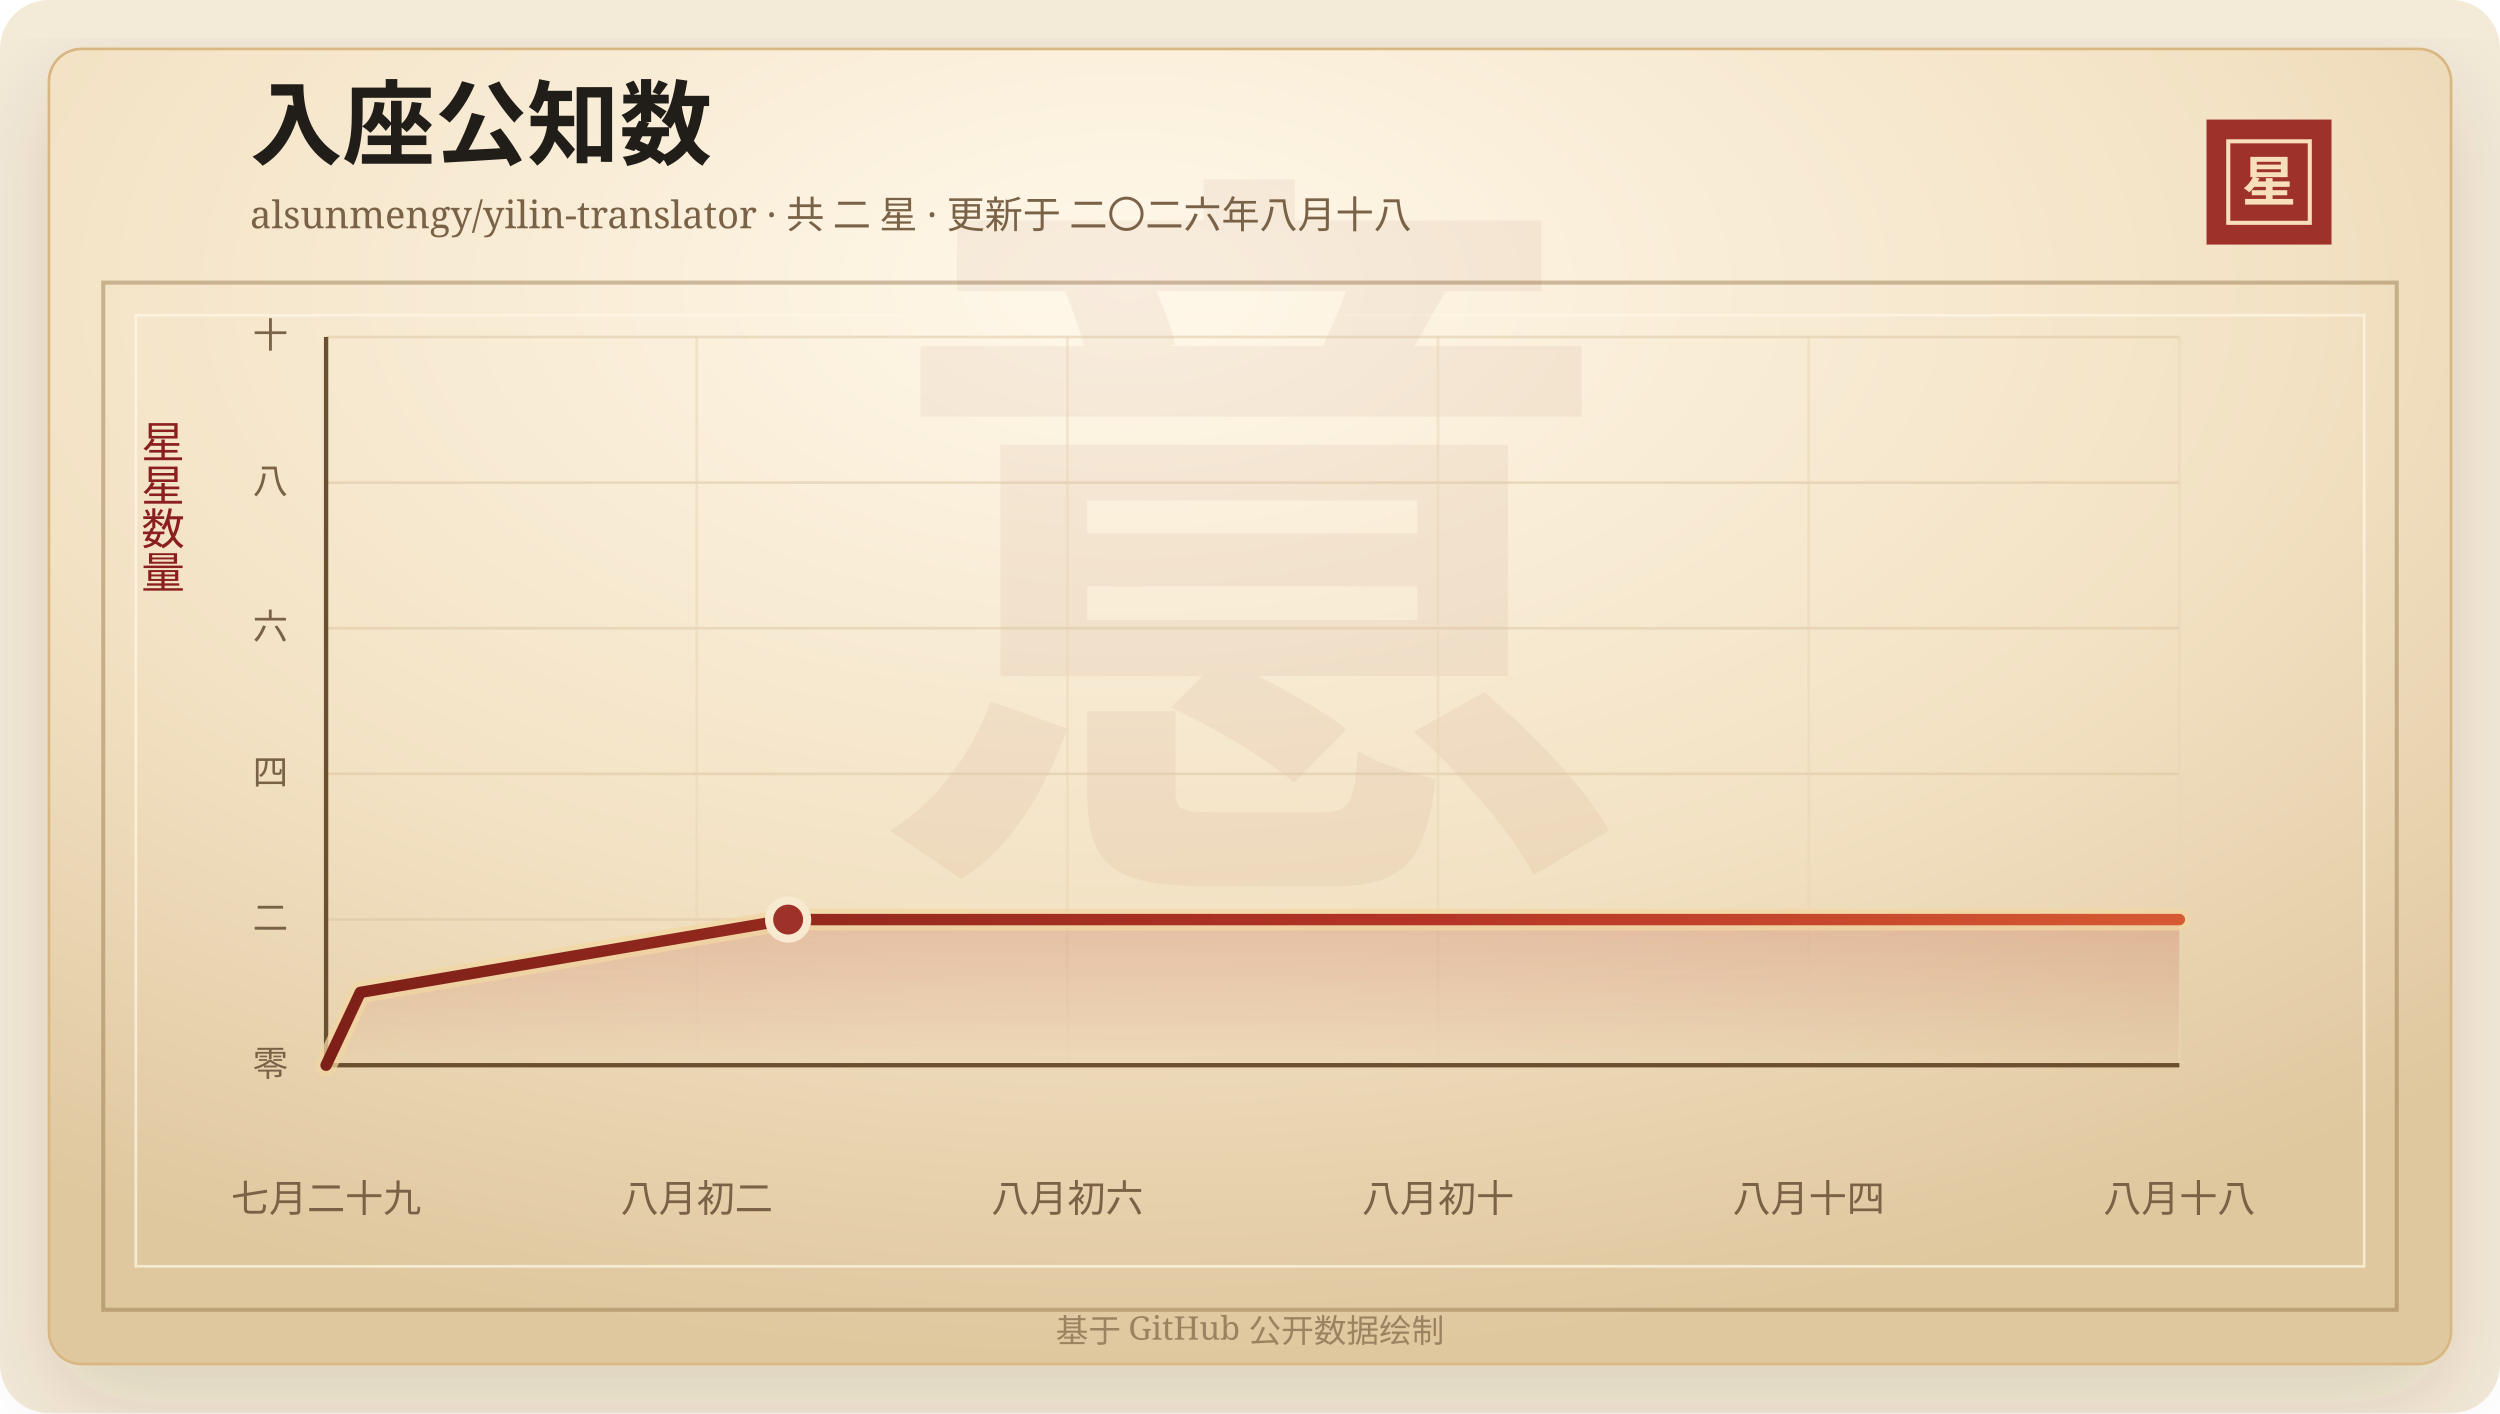
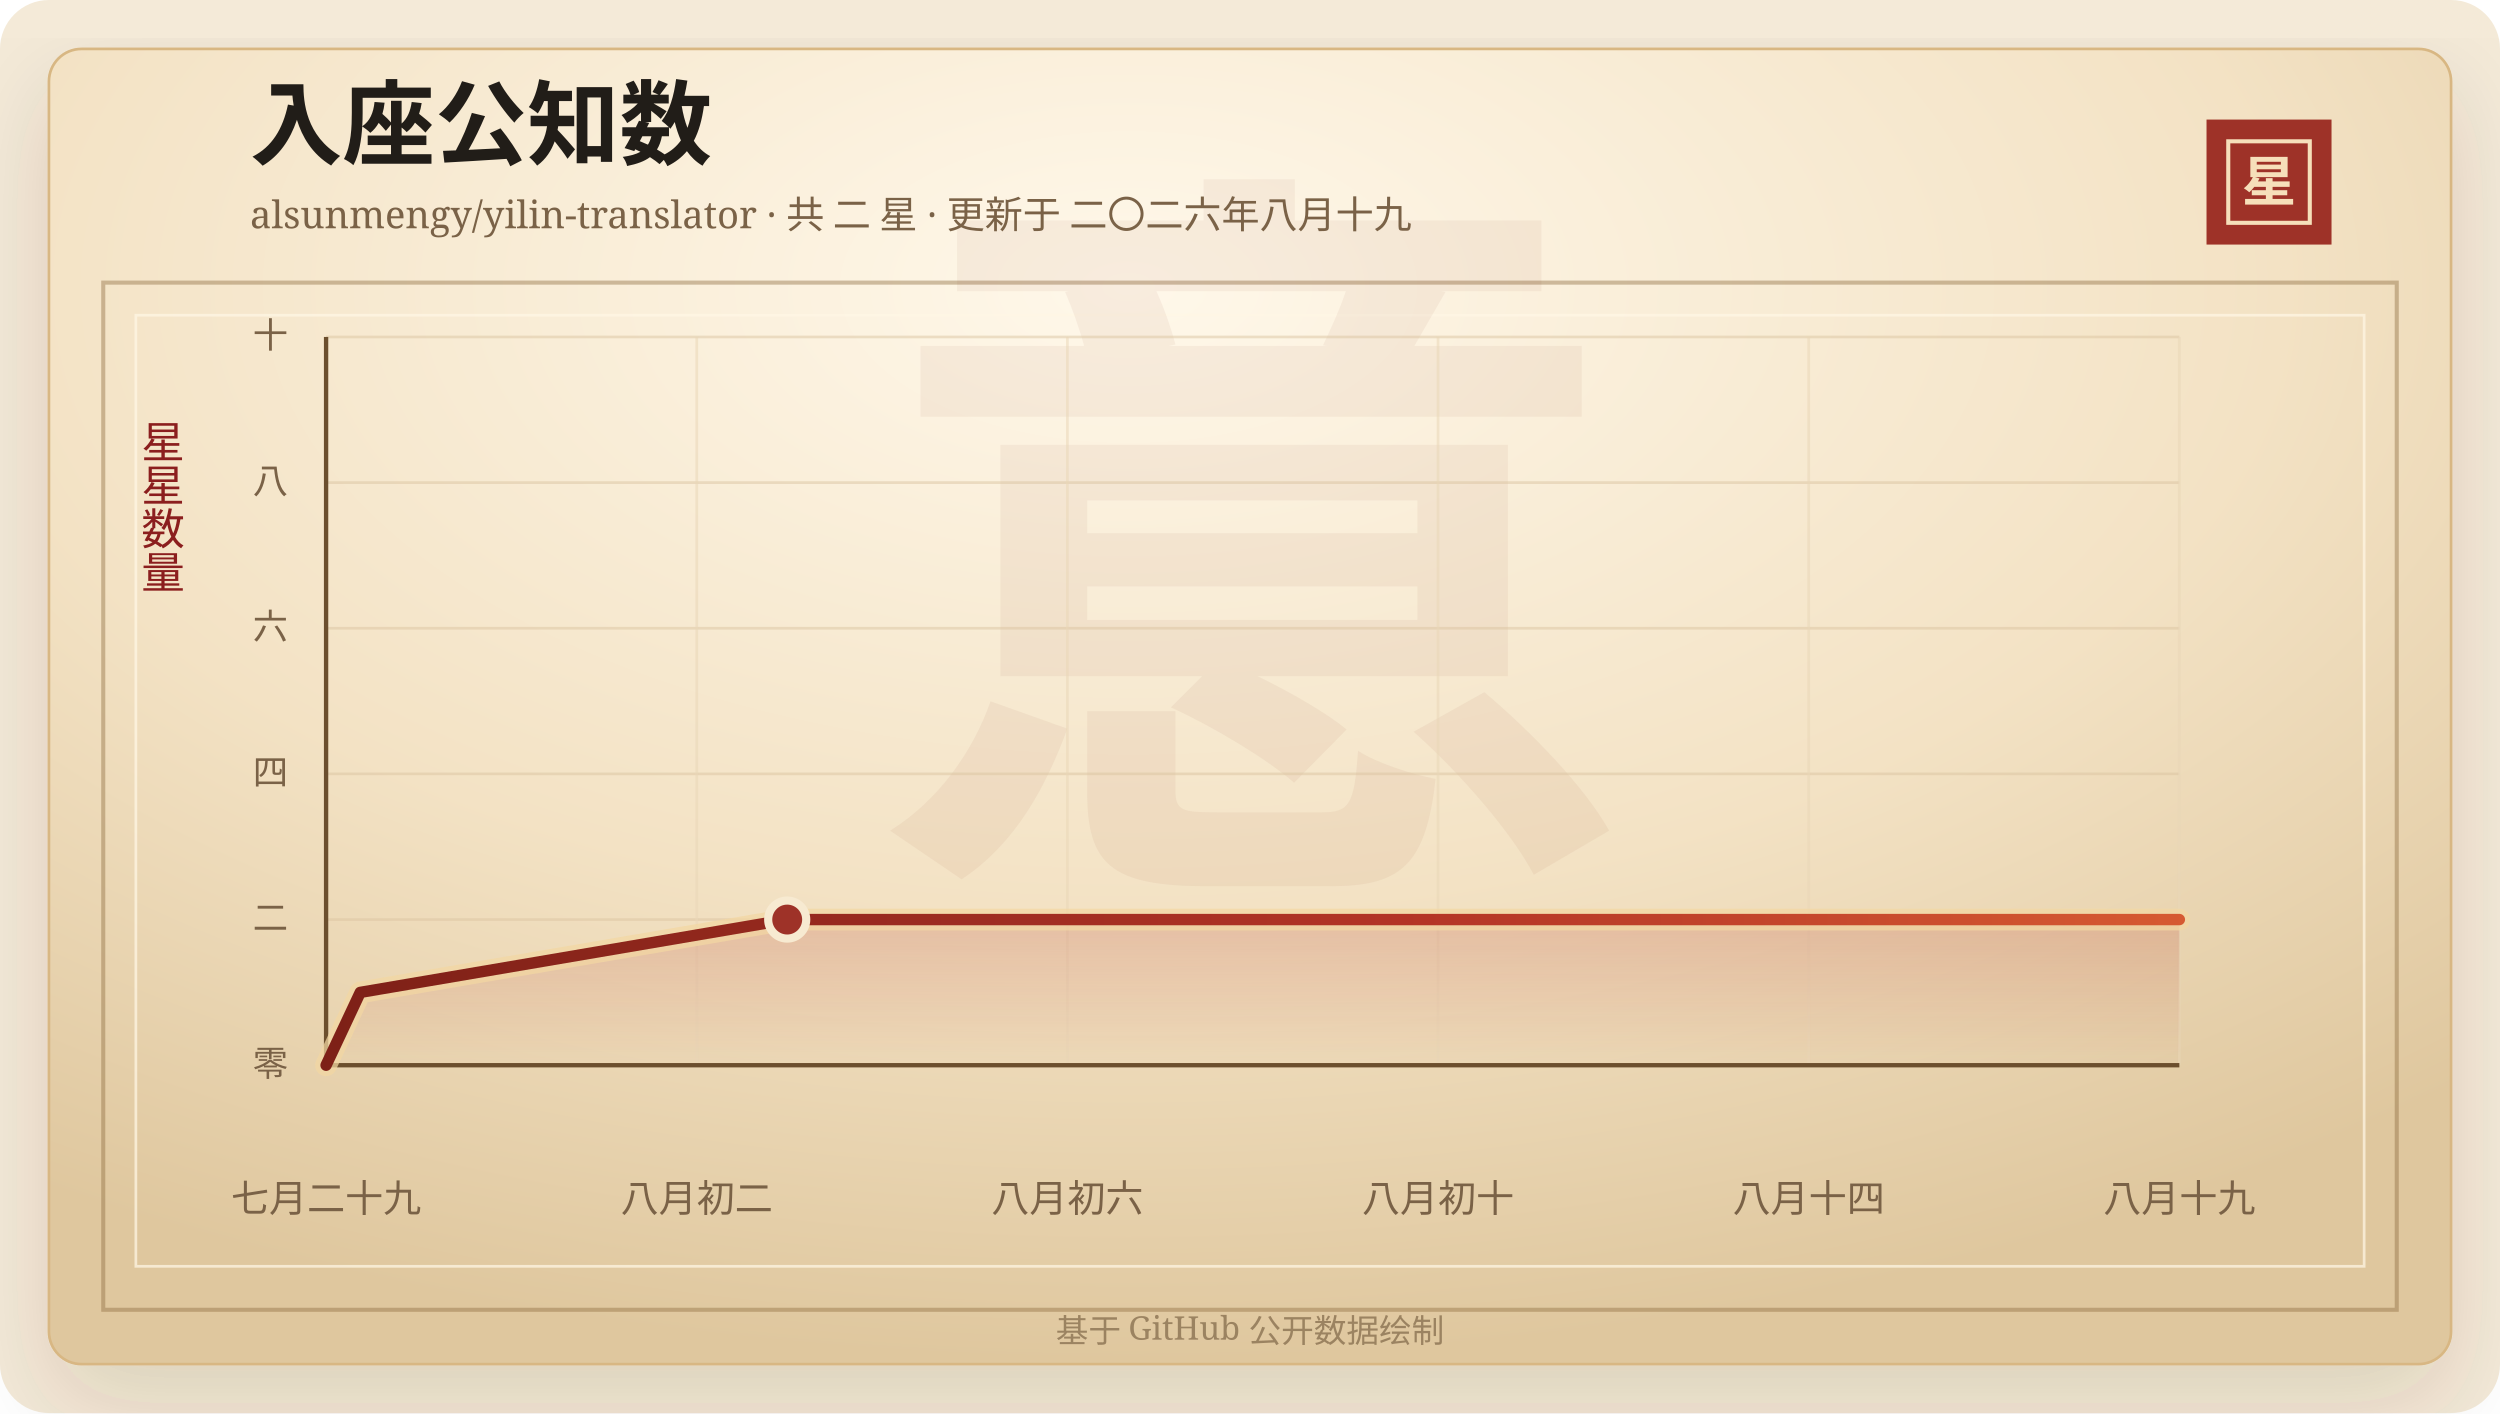
<svg xmlns="http://www.w3.org/2000/svg" width="920" height="520" viewBox="0 0 920 520" role="img" aria-labelledby="title desc">
  <defs>
    <linearGradient id="line" x1="0" x2="1" y1="0" y2="0">
      <stop offset="0%" stop-color="#7d2017" />
      <stop offset="58%" stop-color="#b33426" />
      <stop offset="100%" stop-color="#d65a32" />
    </linearGradient>
    <linearGradient id="area" x1="0" x2="0" y1="0" y2="1">
      <stop offset="0%" stop-color="#b33426" stop-opacity="0.2" />
      <stop offset="100%" stop-color="#b33426" stop-opacity="0" />
    </linearGradient>
    <radialGradient id="paper" cx="45%" cy="18%" r="82%">
      <stop offset="0%" stop-color="#fff8ea" />
      <stop offset="58%" stop-color="#f3e2c4" />
      <stop offset="100%" stop-color="#dfc79e" />
    </radialGradient>
    <filter id="shadow" x="-20%" y="-20%" width="140%" height="140%">
      <feDropShadow dx="0" dy="14" stdDeviation="18" flood-color="#3b2a20" flood-opacity="0.14" />
    </filter>
  </defs>
  <rect width="920" height="520" rx="18" fill="#f4ead8" />
  <rect x="18" y="18" width="884" height="484" rx="12" fill="url(#paper)" stroke="#d8b783" filter="url(#shadow)" />
  <rect x="38" y="104" width="844" height="378" fill="none" stroke="#8c6b3f" stroke-opacity="0.42" stroke-width="1.5" />
  <rect x="50" y="116" width="820" height="350" fill="none" stroke="#fff7e5" stroke-opacity="0.72" />
  <text x="460" y="304" text-anchor="middle" fill="#8c342a" fill-opacity="0.06" font-family="Songti SC, STSong, SimSun, serif" font-size="280" font-weight="700">意</text>
  <text x="92" y="58" fill="#211d18" font-family="Songti SC, STSong, SimSun, serif" font-size="34" font-weight="700">入座公知数</text>
-   <text x="92" y="84" fill="#7a6247" font-family="Songti SC, STSong, SimSun, serif" font-size="14.0">alsunmengy/yilin-translator · 共 二 星 · 更新于 二〇二六年八月十八</text>
+   <text x="92" y="84" fill="#7a6247" font-family="Songti SC, STSong, SimSun, serif" font-size="14.0">alsunmengy/yilin-translator · 共 二 星 · 更新于 二〇二六年八月十九</text>
  <rect x="812" y="44" width="46" height="46" fill="#9e3228" />
  <rect x="820" y="52" width="30" height="30" fill="none" stroke="#f6dfba" stroke-width="1.5" />
  <text x="835" y="74" text-anchor="middle" fill="#f6dfba" font-family="Songti SC, STSong, SimSun, serif" font-size="20" font-weight="700">星</text>
  <text x="60" y="166" text-anchor="middle" fill="#8b1e1e" font-family="Songti SC, STSong, SimSun, serif" font-size="16" writing-mode="vertical-rl">星星数量</text>
  <line x1="120" y1="392.00" x2="802" y2="392.00" stroke="#d9c29e" stroke-opacity="0.48" />
  <text x="106" y="396.00" text-anchor="end" fill="#7a6247" font-family="Songti SC, STSong, SimSun, serif" font-size="13">零</text>
  <line x1="120" y1="338.40" x2="802" y2="338.40" stroke="#d9c29e" stroke-opacity="0.48" />
  <text x="106" y="342.40" text-anchor="end" fill="#7a6247" font-family="Songti SC, STSong, SimSun, serif" font-size="13">二</text>
  <line x1="120" y1="284.80" x2="802" y2="284.80" stroke="#d9c29e" stroke-opacity="0.48" />
  <text x="106" y="288.80" text-anchor="end" fill="#7a6247" font-family="Songti SC, STSong, SimSun, serif" font-size="13">四</text>
  <line x1="120" y1="231.20" x2="802" y2="231.20" stroke="#d9c29e" stroke-opacity="0.48" />
  <text x="106" y="235.20" text-anchor="end" fill="#7a6247" font-family="Songti SC, STSong, SimSun, serif" font-size="13">六</text>
  <line x1="120" y1="177.60" x2="802" y2="177.60" stroke="#d9c29e" stroke-opacity="0.48" />
  <text x="106" y="181.60" text-anchor="end" fill="#7a6247" font-family="Songti SC, STSong, SimSun, serif" font-size="13">八</text>
  <line x1="120" y1="124.00" x2="802" y2="124.00" stroke="#d9c29e" stroke-opacity="0.48" />
  <text x="106" y="128.00" text-anchor="end" fill="#7a6247" font-family="Songti SC, STSong, SimSun, serif" font-size="13">十</text>
  <line x1="120.00" y1="124" x2="120.00" y2="392" stroke="#ead6b7" stroke-opacity="0.54" />
  <text x="120.00" y="446" text-anchor="middle" fill="#7a6247" font-family="Songti SC, STSong, SimSun, serif" font-size="14">七月二十九</text>
  <line x1="256.40" y1="124" x2="256.40" y2="392" stroke="#ead6b7" stroke-opacity="0.54" />
  <text x="256.40" y="446" text-anchor="middle" fill="#7a6247" font-family="Songti SC, STSong, SimSun, serif" font-size="14">八月初二</text>
  <line x1="392.80" y1="124" x2="392.80" y2="392" stroke="#ead6b7" stroke-opacity="0.54" />
  <text x="392.80" y="446" text-anchor="middle" fill="#7a6247" font-family="Songti SC, STSong, SimSun, serif" font-size="14">八月初六</text>
  <line x1="529.20" y1="124" x2="529.20" y2="392" stroke="#ead6b7" stroke-opacity="0.54" />
  <text x="529.20" y="446" text-anchor="middle" fill="#7a6247" font-family="Songti SC, STSong, SimSun, serif" font-size="14">八月初十</text>
  <line x1="665.60" y1="124" x2="665.60" y2="392" stroke="#ead6b7" stroke-opacity="0.54" />
  <text x="665.60" y="446" text-anchor="middle" fill="#7a6247" font-family="Songti SC, STSong, SimSun, serif" font-size="14">八月十四</text>
  <line x1="802.00" y1="124" x2="802.00" y2="392" stroke="#ead6b7" stroke-opacity="0.54" />
-   <text x="802.00" y="446" text-anchor="middle" fill="#7a6247" font-family="Songti SC, STSong, SimSun, serif" font-size="14">八月十八</text>
+   <text x="802.00" y="446" text-anchor="middle" fill="#7a6247" font-family="Songti SC, STSong, SimSun, serif" font-size="14">八月十九</text>
  <line x1="120" y1="392" x2="802" y2="392" stroke="#6c4f2e" stroke-width="1.6" />
  <line x1="120" y1="124" x2="120" y2="392" stroke="#6c4f2e" stroke-width="1.6" />
-   <polygon points="120.00,392.00 120.00,392.00 132.59,365.20 290.03,338.40 802.00,338.40 802.00,392.00" fill="url(#area)" />
-   <polyline points="120.00,392.00 132.59,365.20 290.03,338.40 802.00,338.40" fill="none" stroke="#f3d7a2" stroke-width="8" stroke-linecap="round" stroke-linejoin="round" opacity="0.72" />
-   <polyline points="120.00,392.00 132.59,365.20 290.03,338.40 802.00,338.40" fill="none" stroke="url(#line)" stroke-width="4.2" stroke-linecap="round" stroke-linejoin="round" />
-   <circle cx="290.03" cy="338.40" r="7" fill="#9e3228" stroke="#f7ead1" stroke-width="3" />
+   <polygon points="120.00,392.00 120.00,392.00 132.57,365.20 289.69,338.40 802.00,338.40 802.00,392.00" fill="url(#area)" />
+   <polyline points="120.00,392.00 132.57,365.20 289.69,338.40 802.00,338.40" fill="none" stroke="#f3d7a2" stroke-width="8" stroke-linecap="round" stroke-linejoin="round" opacity="0.72" />
+   <polyline points="120.00,392.00 132.57,365.20 289.69,338.40 802.00,338.40" fill="none" stroke="url(#line)" stroke-width="4.2" stroke-linecap="round" stroke-linejoin="round" />
+   <circle cx="289.69" cy="338.40" r="7" fill="#9e3228" stroke="#f7ead1" stroke-width="3" />
  <text x="460" y="494" text-anchor="middle" fill="#9b8361" font-family="Songti SC, STSong, SimSun, serif" font-size="12">基于 GitHub 公开数据绘制</text>
</svg>
